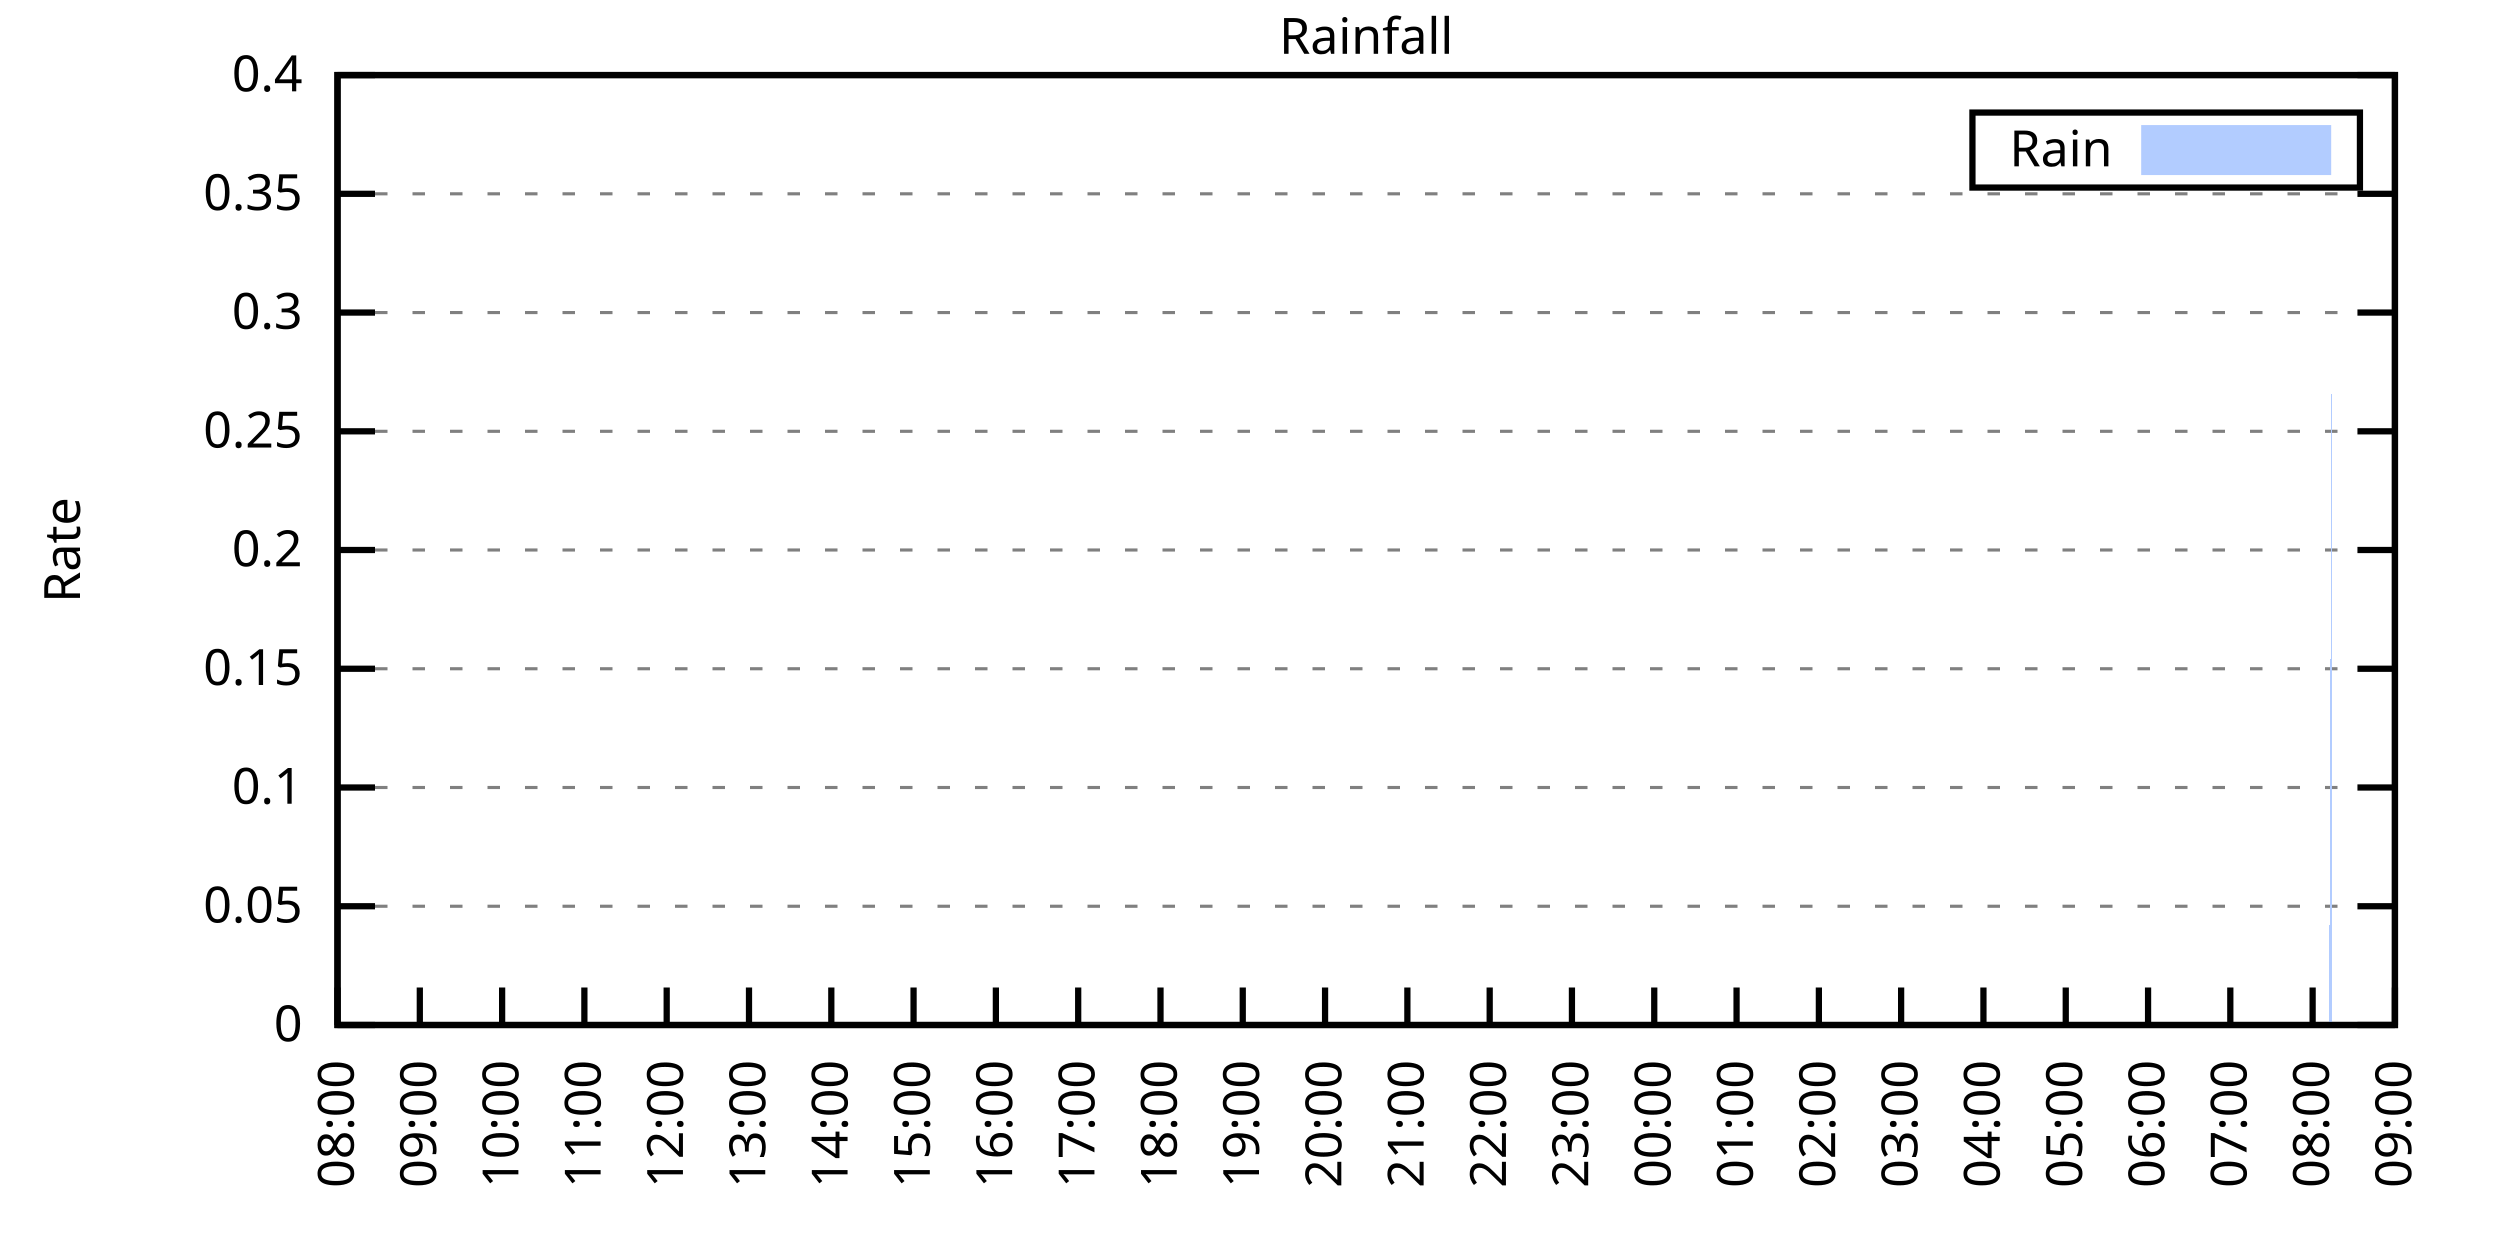
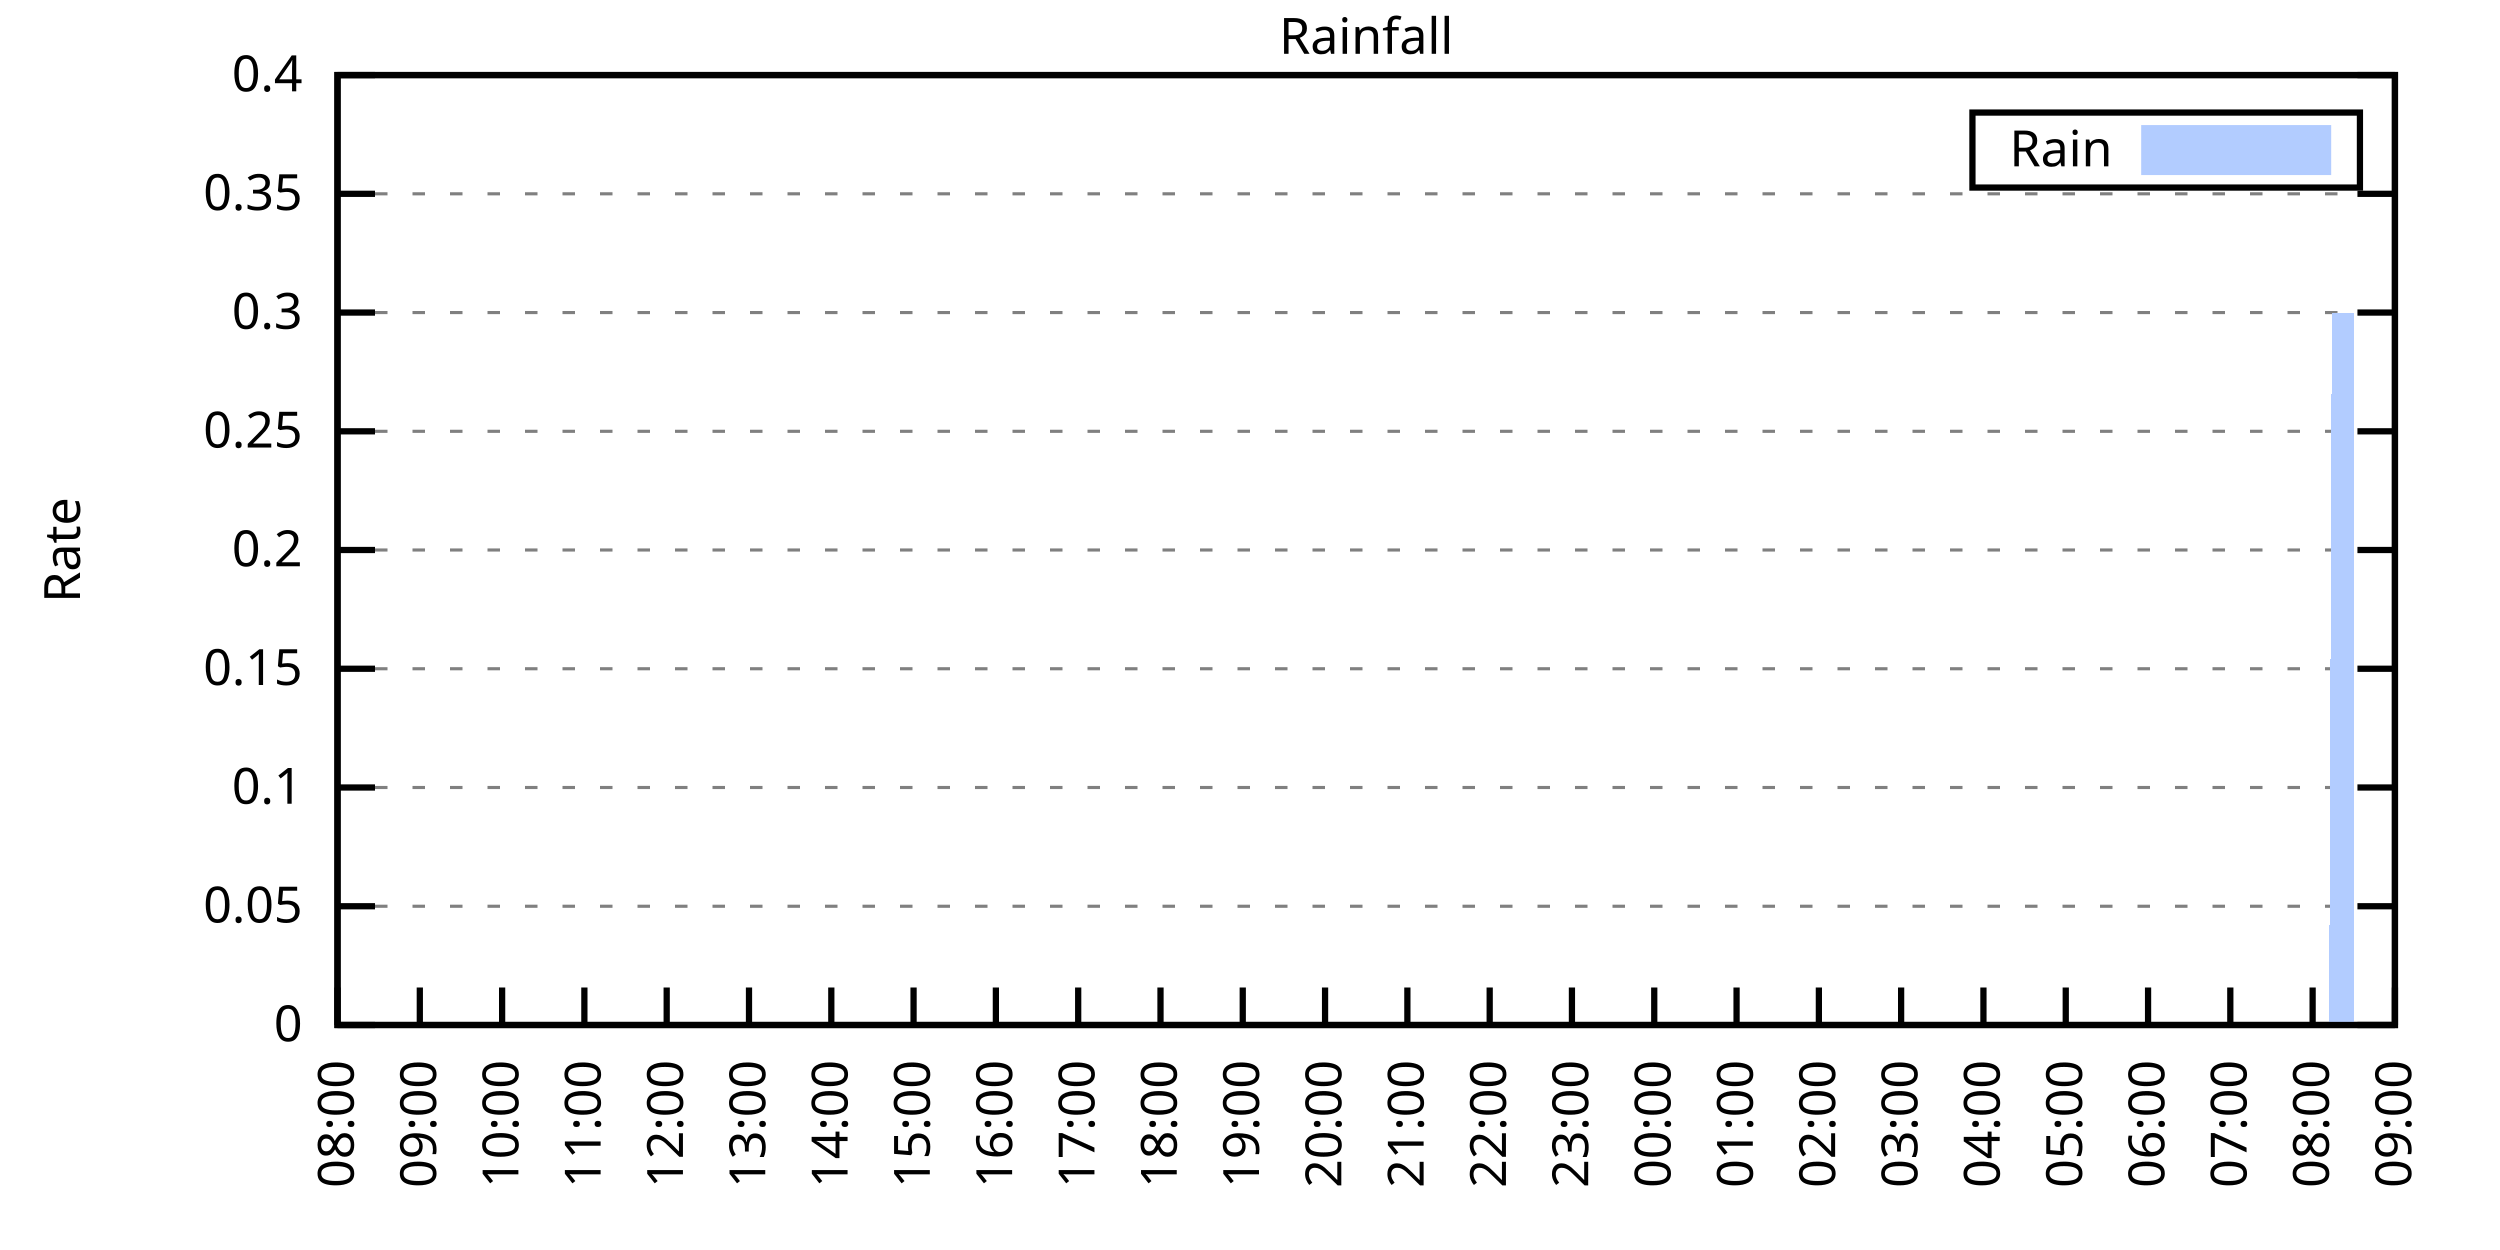
<svg xmlns="http://www.w3.org/2000/svg" xmlns:xlink="http://www.w3.org/1999/xlink" width="400" height="200" viewBox="0 0 400 200">
  <g id="gnuplot_canvas">
    <rect x="0" y="0" width="400" height="200" fill="none" />
    <defs>
      <circle id="gpDot" r="0.5" stroke-width="0.5" stroke="currentColor" />
      <path id="gpPt0" stroke-width="0.333" stroke="currentColor" d="M-1,0 h2 M0,-1 v2" />
      <path id="gpPt1" stroke-width="0.333" stroke="currentColor" d="M-1,-1 L1,1 M1,-1 L-1,1" />
      <path id="gpPt2" stroke-width="0.333" stroke="currentColor" d="M-1,0 L1,0 M0,-1 L0,1 M-1,-1 L1,1 M-1,1 L1,-1" />
      <rect id="gpPt3" stroke-width="0.333" stroke="currentColor" x="-1" y="-1" width="2" height="2" />
      <rect id="gpPt4" stroke-width="0.333" stroke="currentColor" fill="currentColor" x="-1" y="-1" width="2" height="2" />
      <circle id="gpPt5" stroke-width="0.333" stroke="currentColor" cx="0" cy="0" r="1" />
      <use xlink:href="#gpPt5" id="gpPt6" fill="currentColor" stroke="none" />
      <path id="gpPt7" stroke-width="0.333" stroke="currentColor" d="M0,-1.33 L-1.33,0.67 L1.33,0.67 z" />
      <use xlink:href="#gpPt7" id="gpPt8" fill="currentColor" stroke="none" />
      <use xlink:href="#gpPt7" id="gpPt9" stroke="currentColor" transform="rotate(180)" />
      <use xlink:href="#gpPt9" id="gpPt10" fill="currentColor" stroke="none" />
      <use xlink:href="#gpPt3" id="gpPt11" stroke="currentColor" transform="rotate(45)" />
      <use xlink:href="#gpPt11" id="gpPt12" fill="currentColor" stroke="none" />
      <path id="gpPt13" stroke-width="0.333" stroke="currentColor" d="M0,1.330 L1.265,0.411 L0.782,-1.067 L-0.782,-1.076 L-1.265,0.411 z" />
      <use xlink:href="#gpPt13" id="gpPt14" fill="currentColor" stroke="none" />
      <filter id="textbox" filterUnits="objectBoundingBox" x="0" y="0" height="1" width="1">
        <feFlood flood-color="white" flood-opacity="1" result="bgnd" />
        <feComposite in="SourceGraphic" in2="bgnd" operator="atop" />
      </filter>
      <filter id="greybox" filterUnits="objectBoundingBox" x="0" y="0" height="1" width="1">
        <feFlood flood-color="lightgrey" flood-opacity="1" result="grey" />
        <feComposite in="SourceGraphic" in2="grey" operator="atop" />
      </filter>
    </defs>
    <g fill="none" color="white" stroke="currentColor" stroke-width="1.00" stroke-linecap="butt" stroke-linejoin="miter">
</g>
    <g fill="none" color="black" stroke="currentColor" stroke-width="1.00" stroke-linecap="butt" stroke-linejoin="miter">
      <g stroke="none" shape-rendering="crispEdges">
        <polygon fill="rgb(255, 255, 255)" points="54.00,164.00 383.18,164.00 383.18,12.02 54.00,12.02 " />
      </g>
    </g>
    <g fill="none" color="black" stroke="currentColor" stroke-width="1.00" stroke-linecap="butt" stroke-linejoin="miter">
</g>
    <g fill="none" color="black" stroke="black" stroke-width="0.50" stroke-linecap="butt" stroke-linejoin="miter">
</g>
    <g fill="none" color="gray" stroke="currentColor" stroke-width="0.50" stroke-linecap="butt" stroke-linejoin="miter">
      <path stroke="gray" stroke-dasharray="2,4" class="gridline" d="M54.00,164.00 L383.19,164.00  " />
    </g>
    <g fill="none" color="gray" stroke="gray" stroke-width="1.00" stroke-linecap="butt" stroke-linejoin="miter">
</g>
    <g fill="none" color="black" stroke="currentColor" stroke-width="1.00" stroke-linecap="butt" stroke-linejoin="miter">
      <path stroke="black" d="M54.00,164.00 L60.00,164.00 M383.19,164.00 L377.19,164.00  " />
      <g transform="translate(48.40,166.60)" stroke="none" fill="black" font-family="Sans" font-size="8.00" text-anchor="end">
        <text>
          <tspan font-family="Sans"> 0</tspan>
        </text>
      </g>
    </g>
    <g fill="none" color="black" stroke="currentColor" stroke-width="1.00" stroke-linecap="butt" stroke-linejoin="miter">
</g>
    <g fill="none" color="black" stroke="black" stroke-width="0.50" stroke-linecap="butt" stroke-linejoin="miter">
</g>
    <g fill="none" color="gray" stroke="currentColor" stroke-width="0.50" stroke-linecap="butt" stroke-linejoin="miter">
      <path stroke="gray" stroke-dasharray="2,4" class="gridline" d="M54.00,145.00 L383.19,145.00  " />
    </g>
    <g fill="none" color="gray" stroke="gray" stroke-width="1.00" stroke-linecap="butt" stroke-linejoin="miter">
</g>
    <g fill="none" color="black" stroke="currentColor" stroke-width="1.00" stroke-linecap="butt" stroke-linejoin="miter">
      <path stroke="black" d="M54.00,145.00 L60.00,145.00 M383.19,145.00 L377.19,145.00  " />
      <g transform="translate(48.40,147.60)" stroke="none" fill="black" font-family="Sans" font-size="8.00" text-anchor="end">
        <text>
          <tspan font-family="Sans"> 0.05</tspan>
        </text>
      </g>
    </g>
    <g fill="none" color="black" stroke="currentColor" stroke-width="1.00" stroke-linecap="butt" stroke-linejoin="miter">
</g>
    <g fill="none" color="black" stroke="black" stroke-width="0.50" stroke-linecap="butt" stroke-linejoin="miter">
</g>
    <g fill="none" color="gray" stroke="currentColor" stroke-width="0.50" stroke-linecap="butt" stroke-linejoin="miter">
      <path stroke="gray" stroke-dasharray="2,4" class="gridline" d="M54.00,126.00 L383.19,126.00  " />
    </g>
    <g fill="none" color="gray" stroke="gray" stroke-width="1.00" stroke-linecap="butt" stroke-linejoin="miter">
</g>
    <g fill="none" color="black" stroke="currentColor" stroke-width="1.00" stroke-linecap="butt" stroke-linejoin="miter">
      <path stroke="black" d="M54.00,126.00 L60.00,126.00 M383.19,126.00 L377.19,126.00  " />
      <g transform="translate(48.40,128.60)" stroke="none" fill="black" font-family="Sans" font-size="8.00" text-anchor="end">
        <text>
          <tspan font-family="Sans"> 0.1</tspan>
        </text>
      </g>
    </g>
    <g fill="none" color="black" stroke="currentColor" stroke-width="1.00" stroke-linecap="butt" stroke-linejoin="miter">
</g>
    <g fill="none" color="black" stroke="black" stroke-width="0.50" stroke-linecap="butt" stroke-linejoin="miter">
</g>
    <g fill="none" color="gray" stroke="currentColor" stroke-width="0.50" stroke-linecap="butt" stroke-linejoin="miter">
      <path stroke="gray" stroke-dasharray="2,4" class="gridline" d="M54.00,107.00 L383.19,107.00  " />
    </g>
    <g fill="none" color="gray" stroke="gray" stroke-width="1.00" stroke-linecap="butt" stroke-linejoin="miter">
</g>
    <g fill="none" color="black" stroke="currentColor" stroke-width="1.00" stroke-linecap="butt" stroke-linejoin="miter">
      <path stroke="black" d="M54.00,107.00 L60.00,107.00 M383.19,107.00 L377.19,107.00  " />
      <g transform="translate(48.40,109.60)" stroke="none" fill="black" font-family="Sans" font-size="8.00" text-anchor="end">
        <text>
          <tspan font-family="Sans"> 0.15</tspan>
        </text>
      </g>
    </g>
    <g fill="none" color="black" stroke="currentColor" stroke-width="1.00" stroke-linecap="butt" stroke-linejoin="miter">
</g>
    <g fill="none" color="black" stroke="black" stroke-width="0.50" stroke-linecap="butt" stroke-linejoin="miter">
</g>
    <g fill="none" color="gray" stroke="currentColor" stroke-width="0.50" stroke-linecap="butt" stroke-linejoin="miter">
      <path stroke="gray" stroke-dasharray="2,4" class="gridline" d="M54.00,88.00 L383.19,88.00  " />
    </g>
    <g fill="none" color="gray" stroke="gray" stroke-width="1.00" stroke-linecap="butt" stroke-linejoin="miter">
</g>
    <g fill="none" color="black" stroke="currentColor" stroke-width="1.00" stroke-linecap="butt" stroke-linejoin="miter">
      <path stroke="black" d="M54.00,88.00 L60.00,88.00 M383.19,88.00 L377.19,88.00  " />
      <g transform="translate(48.40,90.60)" stroke="none" fill="black" font-family="Sans" font-size="8.00" text-anchor="end">
        <text>
          <tspan font-family="Sans"> 0.2</tspan>
        </text>
      </g>
    </g>
    <g fill="none" color="black" stroke="currentColor" stroke-width="1.00" stroke-linecap="butt" stroke-linejoin="miter">
</g>
    <g fill="none" color="black" stroke="black" stroke-width="0.50" stroke-linecap="butt" stroke-linejoin="miter">
</g>
    <g fill="none" color="gray" stroke="currentColor" stroke-width="0.50" stroke-linecap="butt" stroke-linejoin="miter">
      <path stroke="gray" stroke-dasharray="2,4" class="gridline" d="M54.00,69.01 L383.19,69.01  " />
    </g>
    <g fill="none" color="gray" stroke="gray" stroke-width="1.00" stroke-linecap="butt" stroke-linejoin="miter">
</g>
    <g fill="none" color="black" stroke="currentColor" stroke-width="1.00" stroke-linecap="butt" stroke-linejoin="miter">
      <path stroke="black" d="M54.00,69.01 L60.00,69.01 M383.19,69.01 L377.19,69.01  " />
      <g transform="translate(48.40,71.61)" stroke="none" fill="black" font-family="Sans" font-size="8.00" text-anchor="end">
        <text>
          <tspan font-family="Sans"> 0.25</tspan>
        </text>
      </g>
    </g>
    <g fill="none" color="black" stroke="currentColor" stroke-width="1.00" stroke-linecap="butt" stroke-linejoin="miter">
</g>
    <g fill="none" color="black" stroke="black" stroke-width="0.50" stroke-linecap="butt" stroke-linejoin="miter">
</g>
    <g fill="none" color="gray" stroke="currentColor" stroke-width="0.50" stroke-linecap="butt" stroke-linejoin="miter">
      <path stroke="gray" stroke-dasharray="2,4" class="gridline" d="M54.00,50.01 L383.19,50.01  " />
    </g>
    <g fill="none" color="gray" stroke="gray" stroke-width="1.00" stroke-linecap="butt" stroke-linejoin="miter">
</g>
    <g fill="none" color="black" stroke="currentColor" stroke-width="1.00" stroke-linecap="butt" stroke-linejoin="miter">
      <path stroke="black" d="M54.00,50.01 L60.00,50.01 M383.19,50.01 L377.19,50.01  " />
      <g transform="translate(48.40,52.61)" stroke="none" fill="black" font-family="Sans" font-size="8.00" text-anchor="end">
        <text>
          <tspan font-family="Sans"> 0.3</tspan>
        </text>
      </g>
    </g>
    <g fill="none" color="black" stroke="currentColor" stroke-width="1.00" stroke-linecap="butt" stroke-linejoin="miter">
</g>
    <g fill="none" color="black" stroke="black" stroke-width="0.50" stroke-linecap="butt" stroke-linejoin="miter">
</g>
    <g fill="none" color="gray" stroke="currentColor" stroke-width="0.50" stroke-linecap="butt" stroke-linejoin="miter">
      <path stroke="gray" stroke-dasharray="2,4" class="gridline" d="M54.00,31.01 L383.19,31.01  " />
    </g>
    <g fill="none" color="gray" stroke="gray" stroke-width="1.00" stroke-linecap="butt" stroke-linejoin="miter">
</g>
    <g fill="none" color="black" stroke="currentColor" stroke-width="1.00" stroke-linecap="butt" stroke-linejoin="miter">
      <path stroke="black" d="M54.00,31.01 L60.00,31.01 M383.19,31.01 L377.19,31.01  " />
      <g transform="translate(48.40,33.61)" stroke="none" fill="black" font-family="Sans" font-size="8.00" text-anchor="end">
        <text>
          <tspan font-family="Sans"> 0.35</tspan>
        </text>
      </g>
    </g>
    <g fill="none" color="black" stroke="currentColor" stroke-width="1.00" stroke-linecap="butt" stroke-linejoin="miter">
</g>
    <g fill="none" color="black" stroke="black" stroke-width="0.50" stroke-linecap="butt" stroke-linejoin="miter">
</g>
    <g fill="none" color="gray" stroke="currentColor" stroke-width="0.50" stroke-linecap="butt" stroke-linejoin="miter">
      <path stroke="gray" stroke-dasharray="2,4" class="gridline" d="M54.00,12.01 L383.19,12.01  " />
    </g>
    <g fill="none" color="gray" stroke="gray" stroke-width="1.00" stroke-linecap="butt" stroke-linejoin="miter">
</g>
    <g fill="none" color="black" stroke="currentColor" stroke-width="1.00" stroke-linecap="butt" stroke-linejoin="miter">
      <path stroke="black" d="M54.00,12.01 L60.00,12.01 M383.19,12.01 L377.19,12.01  " />
      <g transform="translate(48.40,14.61)" stroke="none" fill="black" font-family="Sans" font-size="8.00" text-anchor="end">
        <text>
          <tspan font-family="Sans"> 0.4</tspan>
        </text>
      </g>
    </g>
    <g fill="none" color="black" stroke="currentColor" stroke-width="1.00" stroke-linecap="butt" stroke-linejoin="miter">
      <path stroke="black" d="M54.00,164.00 L54.00,158.00  " />
      <g transform="translate(56.60,169.60) rotate(270.00)" stroke="none" fill="black" font-family="Sans" font-size="8.00" text-anchor="end">
        <text>
          <tspan font-family="Sans">08:00</tspan>
        </text>
      </g>
    </g>
    <g fill="none" color="black" stroke="currentColor" stroke-width="1.00" stroke-linecap="butt" stroke-linejoin="miter">
      <path stroke="black" d="M67.17,164.00 L67.17,158.00  " />
      <g transform="translate(69.77,169.60) rotate(270.00)" stroke="none" fill="black" font-family="Sans" font-size="8.00" text-anchor="end">
        <text>
          <tspan font-family="Sans">09:00</tspan>
        </text>
      </g>
    </g>
    <g fill="none" color="black" stroke="currentColor" stroke-width="1.00" stroke-linecap="butt" stroke-linejoin="miter">
      <path stroke="black" d="M80.34,164.00 L80.34,158.00  " />
      <g transform="translate(82.94,169.60) rotate(270.00)" stroke="none" fill="black" font-family="Sans" font-size="8.00" text-anchor="end">
        <text>
          <tspan font-family="Sans">10:00</tspan>
        </text>
      </g>
    </g>
    <g fill="none" color="black" stroke="currentColor" stroke-width="1.00" stroke-linecap="butt" stroke-linejoin="miter">
      <path stroke="black" d="M93.50,164.00 L93.50,158.00  " />
      <g transform="translate(96.10,169.60) rotate(270.00)" stroke="none" fill="black" font-family="Sans" font-size="8.00" text-anchor="end">
        <text>
          <tspan font-family="Sans">11:00</tspan>
        </text>
      </g>
    </g>
    <g fill="none" color="black" stroke="currentColor" stroke-width="1.00" stroke-linecap="butt" stroke-linejoin="miter">
      <path stroke="black" d="M106.67,164.00 L106.67,158.00  " />
      <g transform="translate(109.27,169.60) rotate(270.00)" stroke="none" fill="black" font-family="Sans" font-size="8.00" text-anchor="end">
        <text>
          <tspan font-family="Sans">12:00</tspan>
        </text>
      </g>
    </g>
    <g fill="none" color="black" stroke="currentColor" stroke-width="1.00" stroke-linecap="butt" stroke-linejoin="miter">
      <path stroke="black" d="M119.84,164.00 L119.84,158.00  " />
      <g transform="translate(122.44,169.60) rotate(270.00)" stroke="none" fill="black" font-family="Sans" font-size="8.00" text-anchor="end">
        <text>
          <tspan font-family="Sans">13:00</tspan>
        </text>
      </g>
    </g>
    <g fill="none" color="black" stroke="currentColor" stroke-width="1.00" stroke-linecap="butt" stroke-linejoin="miter">
      <path stroke="black" d="M133.01,164.00 L133.01,158.00  " />
      <g transform="translate(135.61,169.60) rotate(270.00)" stroke="none" fill="black" font-family="Sans" font-size="8.00" text-anchor="end">
        <text>
          <tspan font-family="Sans">14:00</tspan>
        </text>
      </g>
    </g>
    <g fill="none" color="black" stroke="currentColor" stroke-width="1.00" stroke-linecap="butt" stroke-linejoin="miter">
      <path stroke="black" d="M146.17,164.00 L146.17,158.00  " />
      <g transform="translate(148.77,169.60) rotate(270.00)" stroke="none" fill="black" font-family="Sans" font-size="8.00" text-anchor="end">
        <text>
          <tspan font-family="Sans">15:00</tspan>
        </text>
      </g>
    </g>
    <g fill="none" color="black" stroke="currentColor" stroke-width="1.00" stroke-linecap="butt" stroke-linejoin="miter">
      <path stroke="black" d="M159.34,164.00 L159.34,158.00  " />
      <g transform="translate(161.94,169.60) rotate(270.00)" stroke="none" fill="black" font-family="Sans" font-size="8.00" text-anchor="end">
        <text>
          <tspan font-family="Sans">16:00</tspan>
        </text>
      </g>
    </g>
    <g fill="none" color="black" stroke="currentColor" stroke-width="1.00" stroke-linecap="butt" stroke-linejoin="miter">
      <path stroke="black" d="M172.51,164.00 L172.51,158.00  " />
      <g transform="translate(175.11,169.60) rotate(270.00)" stroke="none" fill="black" font-family="Sans" font-size="8.00" text-anchor="end">
        <text>
          <tspan font-family="Sans">17:00</tspan>
        </text>
      </g>
    </g>
    <g fill="none" color="black" stroke="currentColor" stroke-width="1.00" stroke-linecap="butt" stroke-linejoin="miter">
      <path stroke="black" d="M185.68,164.00 L185.68,158.00  " />
      <g transform="translate(188.28,169.60) rotate(270.00)" stroke="none" fill="black" font-family="Sans" font-size="8.00" text-anchor="end">
        <text>
          <tspan font-family="Sans">18:00</tspan>
        </text>
      </g>
    </g>
    <g fill="none" color="black" stroke="currentColor" stroke-width="1.00" stroke-linecap="butt" stroke-linejoin="miter">
      <path stroke="black" d="M198.84,164.00 L198.84,158.00  " />
      <g transform="translate(201.44,169.60) rotate(270.00)" stroke="none" fill="black" font-family="Sans" font-size="8.00" text-anchor="end">
        <text>
          <tspan font-family="Sans">19:00</tspan>
        </text>
      </g>
    </g>
    <g fill="none" color="black" stroke="currentColor" stroke-width="1.00" stroke-linecap="butt" stroke-linejoin="miter">
      <path stroke="black" d="M212.01,164.00 L212.01,158.00  " />
      <g transform="translate(214.61,169.60) rotate(270.00)" stroke="none" fill="black" font-family="Sans" font-size="8.00" text-anchor="end">
        <text>
          <tspan font-family="Sans">20:00</tspan>
        </text>
      </g>
    </g>
    <g fill="none" color="black" stroke="currentColor" stroke-width="1.00" stroke-linecap="butt" stroke-linejoin="miter">
      <path stroke="black" d="M225.18,164.00 L225.18,158.00  " />
      <g transform="translate(227.78,169.60) rotate(270.00)" stroke="none" fill="black" font-family="Sans" font-size="8.00" text-anchor="end">
        <text>
          <tspan font-family="Sans">21:00</tspan>
        </text>
      </g>
    </g>
    <g fill="none" color="black" stroke="currentColor" stroke-width="1.00" stroke-linecap="butt" stroke-linejoin="miter">
      <path stroke="black" d="M238.35,164.00 L238.35,158.00  " />
      <g transform="translate(240.95,169.60) rotate(270.00)" stroke="none" fill="black" font-family="Sans" font-size="8.00" text-anchor="end">
        <text>
          <tspan font-family="Sans">22:00</tspan>
        </text>
      </g>
    </g>
    <g fill="none" color="black" stroke="currentColor" stroke-width="1.00" stroke-linecap="butt" stroke-linejoin="miter">
      <path stroke="black" d="M251.51,164.00 L251.51,158.00  " />
      <g transform="translate(254.11,169.60) rotate(270.00)" stroke="none" fill="black" font-family="Sans" font-size="8.00" text-anchor="end">
        <text>
          <tspan font-family="Sans">23:00</tspan>
        </text>
      </g>
    </g>
    <g fill="none" color="black" stroke="currentColor" stroke-width="1.00" stroke-linecap="butt" stroke-linejoin="miter">
      <path stroke="black" d="M264.68,164.00 L264.68,158.00  " />
      <g transform="translate(267.28,169.60) rotate(270.00)" stroke="none" fill="black" font-family="Sans" font-size="8.00" text-anchor="end">
        <text>
          <tspan font-family="Sans">00:00</tspan>
        </text>
      </g>
    </g>
    <g fill="none" color="black" stroke="currentColor" stroke-width="1.00" stroke-linecap="butt" stroke-linejoin="miter">
      <path stroke="black" d="M277.85,164.00 L277.85,158.00  " />
      <g transform="translate(280.45,169.60) rotate(270.00)" stroke="none" fill="black" font-family="Sans" font-size="8.00" text-anchor="end">
        <text>
          <tspan font-family="Sans">01:00</tspan>
        </text>
      </g>
    </g>
    <g fill="none" color="black" stroke="currentColor" stroke-width="1.00" stroke-linecap="butt" stroke-linejoin="miter">
      <path stroke="black" d="M291.02,164.00 L291.02,158.00  " />
      <g transform="translate(293.62,169.60) rotate(270.00)" stroke="none" fill="black" font-family="Sans" font-size="8.00" text-anchor="end">
        <text>
          <tspan font-family="Sans">02:00</tspan>
        </text>
      </g>
    </g>
    <g fill="none" color="black" stroke="currentColor" stroke-width="1.00" stroke-linecap="butt" stroke-linejoin="miter">
      <path stroke="black" d="M304.18,164.00 L304.18,158.00  " />
      <g transform="translate(306.78,169.60) rotate(270.00)" stroke="none" fill="black" font-family="Sans" font-size="8.00" text-anchor="end">
        <text>
          <tspan font-family="Sans">03:00</tspan>
        </text>
      </g>
    </g>
    <g fill="none" color="black" stroke="currentColor" stroke-width="1.00" stroke-linecap="butt" stroke-linejoin="miter">
      <path stroke="black" d="M317.35,164.00 L317.35,158.00  " />
      <g transform="translate(319.95,169.60) rotate(270.00)" stroke="none" fill="black" font-family="Sans" font-size="8.00" text-anchor="end">
        <text>
          <tspan font-family="Sans">04:00</tspan>
        </text>
      </g>
    </g>
    <g fill="none" color="black" stroke="currentColor" stroke-width="1.00" stroke-linecap="butt" stroke-linejoin="miter">
      <path stroke="black" d="M330.52,164.00 L330.52,158.00  " />
      <g transform="translate(333.12,169.60) rotate(270.00)" stroke="none" fill="black" font-family="Sans" font-size="8.00" text-anchor="end">
        <text>
          <tspan font-family="Sans">05:00</tspan>
        </text>
      </g>
    </g>
    <g fill="none" color="black" stroke="currentColor" stroke-width="1.00" stroke-linecap="butt" stroke-linejoin="miter">
      <path stroke="black" d="M343.69,164.00 L343.69,158.00  " />
      <g transform="translate(346.29,169.60) rotate(270.00)" stroke="none" fill="black" font-family="Sans" font-size="8.00" text-anchor="end">
        <text>
          <tspan font-family="Sans">06:00</tspan>
        </text>
      </g>
    </g>
    <g fill="none" color="black" stroke="currentColor" stroke-width="1.00" stroke-linecap="butt" stroke-linejoin="miter">
      <path stroke="black" d="M356.85,164.00 L356.85,158.00  " />
      <g transform="translate(359.45,169.60) rotate(270.00)" stroke="none" fill="black" font-family="Sans" font-size="8.00" text-anchor="end">
        <text>
          <tspan font-family="Sans">07:00</tspan>
        </text>
      </g>
    </g>
    <g fill="none" color="black" stroke="currentColor" stroke-width="1.00" stroke-linecap="butt" stroke-linejoin="miter">
      <path stroke="black" d="M370.02,164.00 L370.02,158.00  " />
      <g transform="translate(372.62,169.60) rotate(270.00)" stroke="none" fill="black" font-family="Sans" font-size="8.00" text-anchor="end">
        <text>
          <tspan font-family="Sans">08:00</tspan>
        </text>
      </g>
    </g>
    <g fill="none" color="black" stroke="currentColor" stroke-width="1.00" stroke-linecap="butt" stroke-linejoin="miter">
      <path stroke="black" d="M383.19,164.00 L383.19,158.00  " />
      <g transform="translate(385.79,169.60) rotate(270.00)" stroke="none" fill="black" font-family="Sans" font-size="8.00" text-anchor="end">
        <text>
          <tspan font-family="Sans">09:00</tspan>
        </text>
      </g>
    </g>
    <g fill="none" color="black" stroke="currentColor" stroke-width="1.00" stroke-linecap="butt" stroke-linejoin="miter">
</g>
    <g fill="none" color="black" stroke="currentColor" stroke-width="1.00" stroke-linecap="butt" stroke-linejoin="miter">
      <path stroke="black" d="M54.00,12.01 L54.00,164.00 L383.19,164.00 L383.19,12.01 L54.00,12.01 Z  " />
    </g>
    <g fill="none" color="black" stroke="currentColor" stroke-width="1.00" stroke-linecap="butt" stroke-linejoin="miter">
</g>
    <g fill="none" color="black" stroke="currentColor" stroke-width="1.00" stroke-linecap="butt" stroke-linejoin="miter">
      <path stroke="black" d="M315.59,30.01 L315.59,18.01 L377.59,18.01 L377.59,30.01 L315.59,30.01 Z  " />
    </g>
    <g id="Rainfall_plot_1">
      <g fill="none" color="white" stroke="black" stroke-width="2.00" stroke-linecap="butt" stroke-linejoin="miter">
</g>
      <g fill="none" color="black" stroke="currentColor" stroke-width="2.00" stroke-linecap="butt" stroke-linejoin="miter">
        <g transform="translate(337.99,26.61)" stroke="none" fill="black" font-family="Sans" font-size="8.00" text-anchor="end">
          <text>
            <tspan font-family="Sans">Rain</tspan>
          </text>
        </g>
      </g>
      <g fill="none" color="black" stroke="currentColor" stroke-width="2.00" stroke-linecap="butt" stroke-linejoin="miter">
        <g stroke="none" shape-rendering="crispEdges">
          <polygon fill="rgb(178, 204, 255)" points="343.59,27.01 371.99,27.01 371.99,21.01 343.59,21.01 " />
        </g>
        <path stroke="rgb(178, 204, 255)" d="M343.59,27.01 L371.99,27.01 L371.99,21.01 L343.59,21.01 L343.59,27.01 Z  " />
      </g>
      <g fill="none" color="black" stroke="currentColor" stroke-width="2.00" stroke-linecap="butt" stroke-linejoin="miter">
        <g stroke="none" shape-rendering="crispEdges">
-           <polygon fill="rgb(178, 204, 255)" points="57.51,164.00 57.95,164.00 58.39,164.00 58.83,164.00 59.27,164.00 59.71,164.00 60.14,164.00 60.58,164.00 61.02,164.00 61.46,164.00 61.90,164.00 62.34,164.00 62.78,164.00 63.22,164.00 63.66,164.00 64.10,164.00 64.53,164.00 64.97,164.00 65.41,164.00 65.85,164.00 66.29,164.00 66.73,164.00 67.17,164.00 67.61,164.00 68.05,164.00 68.48,164.00 68.92,164.00 69.36,164.00 69.80,164.00 70.24,164.00 70.68,164.00 71.12,164.00 71.56,164.00 72.00,164.00 72.43,164.00 72.87,164.00 73.31,164.00 73.75,164.00 74.19,164.00 74.63,164.00 75.07,164.00 75.51,164.00 75.95,164.00 76.38,164.00 76.82,164.00 77.26,164.00 77.70,164.00 78.14,164.00 78.58,164.00 79.02,164.00 79.46,164.00 79.90,164.00 80.34,164.00 80.77,164.00 81.21,164.00 81.65,164.00 82.09,164.00 82.53,164.00 82.97,164.00 83.41,164.00 83.85,164.00 84.29,164.00 84.72,164.00 85.16,164.00 85.60,164.00 86.04,164.00 86.48,164.00 86.92,164.00 87.36,164.00 87.80,164.00 88.24,164.00 88.67,164.00 89.11,164.00 89.55,164.00 89.99,164.00 90.43,164.00 90.87,164.00 91.31,164.00 91.75,164.00 92.19,164.00 92.62,164.00 93.06,164.00 93.50,164.00 93.94,164.00 94.38,164.00 94.82,164.00 95.26,164.00 95.70,164.00 96.14,164.00 96.58,164.00 97.01,164.00 97.45,164.00 97.89,164.00 98.33,164.00 98.77,164.00 99.21,164.00 99.65,164.00 100.09,164.00 100.53,164.00 100.96,164.00 101.40,164.00 101.84,164.00 102.28,164.00 102.72,164.00 103.16,164.00 103.60,164.00 104.04,164.00 104.48,164.00 104.91,164.00 105.35,164.00 105.79,164.00 106.23,164.00 106.67,164.00 107.11,164.00 107.55,164.00 107.99,164.00 108.43,164.00 108.87,164.00 109.30,164.00 109.74,164.00 110.18,164.00 110.62,164.00 111.06,164.00 111.50,164.00 111.94,164.00 112.38,164.00 112.82,164.00 113.25,164.00 113.69,164.00 114.13,164.00 114.57,164.00 115.01,164.00 115.45,164.00 115.89,164.00 116.33,164.00 116.77,164.00 117.20,164.00 117.64,164.00 118.08,164.00 118.52,164.00 118.96,164.00 119.40,164.00 119.84,164.00 120.28,164.00 120.72,164.00 121.15,164.00 121.59,164.00 122.03,164.00 122.47,164.00 122.91,164.00 123.35,164.00 123.79,164.00 124.23,164.00 124.67,164.00 125.11,164.00 125.54,164.00 125.98,164.00 126.42,164.00 126.86,164.00 127.30,164.00 127.74,164.00 128.18,164.00 128.62,164.00 129.06,164.00 129.49,164.00 129.93,164.00 130.37,164.00 130.81,164.00 131.25,164.00 131.69,164.00 132.13,164.00 132.57,164.00 133.01,164.00 133.44,164.00 133.88,164.00 134.32,164.00 134.76,164.00 135.20,164.00 135.64,164.00 136.08,164.00 136.52,164.00 136.96,164.00 137.39,164.00 137.83,164.00 138.27,164.00 138.71,164.00 139.15,164.00 139.59,164.00 140.03,164.00 140.47,164.00 140.91,164.00 141.35,164.00 141.78,164.00 142.22,164.00 142.66,164.00 143.10,164.00 143.54,164.00 143.98,164.00 144.42,164.00 144.86,164.00 145.30,164.00 145.73,164.00 146.17,164.00 146.61,164.00 147.05,164.00 147.49,164.00 147.93,164.00 148.37,164.00 148.81,164.00 149.25,164.00 149.68,164.00 150.12,164.00 150.56,164.00 151.00,164.00 151.44,164.00 151.88,164.00 152.32,164.00 152.76,164.00 153.20,164.00 153.63,164.00 154.07,164.00 154.51,164.00 154.95,164.00 155.39,164.00 155.83,164.00 156.27,164.00 156.71,164.00 157.15,164.00 157.59,164.00 158.02,164.00 158.46,164.00 158.90,164.00 159.34,164.00 159.78,164.00 160.22,164.00 160.66,164.00 161.10,164.00 161.54,164.00 161.97,164.00 162.41,164.00 162.85,164.00 163.29,164.00 163.73,164.00 164.17,164.00 164.61,164.00 165.05,164.00 165.49,164.00 165.92,164.00 166.36,164.00 166.80,164.00 167.24,164.00 167.68,164.00 168.12,164.00 168.56,164.00 169.00,164.00 169.44,164.00 169.87,164.00 170.31,164.00 170.75,164.00 171.19,164.00 171.63,164.00 172.07,164.00 172.51,164.00 172.95,164.00 173.39,164.00 173.83,164.00 174.26,164.00 174.70,164.00 175.14,164.00 175.58,164.00 176.02,164.00 176.46,164.00 176.90,164.00 177.34,164.00 177.78,164.00 178.21,164.00 178.65,164.00 179.09,164.00 179.53,164.00 179.97,164.00 180.41,164.00 180.85,164.00 181.29,164.00 181.73,164.00 182.16,164.00 182.60,164.00 183.04,164.00 183.48,164.00 183.92,164.00 184.36,164.00 184.80,164.00 185.24,164.00 185.68,164.00 186.11,164.00 186.55,164.00 186.99,164.00 187.43,164.00 187.87,164.00 188.31,164.00 188.75,164.00 189.19,164.00 189.63,164.00 190.07,164.00 190.50,164.00 190.94,164.00 191.38,164.00 191.82,164.00 192.26,164.00 192.70,164.00 193.14,164.00 193.58,164.00 194.02,164.00 194.45,164.00 194.89,164.00 195.33,164.00 195.77,164.00 196.21,164.00 196.65,164.00 197.09,164.00 197.53,164.00 197.97,164.00 198.40,164.00 198.84,164.00 199.28,164.00 199.72,164.00 200.16,164.00 200.60,164.00 201.04,164.00 201.48,164.00 201.92,164.00 202.35,164.00 202.79,164.00 203.23,164.00 203.67,164.00 204.11,164.00 204.55,164.00 204.99,164.00 205.43,164.00 205.87,164.00 206.31,164.00 206.74,164.00 207.18,164.00 207.62,164.00 208.06,164.00 208.50,164.00 208.94,164.00 209.38,164.00 209.82,164.00 210.26,164.00 210.69,164.00 211.13,164.00 211.57,164.00 212.01,164.00 212.45,164.00 212.89,164.00 213.33,164.00 213.77,164.00 214.21,164.00 214.64,164.00 215.08,164.00 215.52,164.00 215.96,164.00 216.40,164.00 216.84,164.00 217.28,164.00 217.72,164.00 218.16,164.00 218.60,164.00 219.03,164.00 219.47,164.00 219.91,164.00 220.35,164.00 220.79,164.00 221.23,164.00 221.67,164.00 222.11,164.00 222.55,164.00 222.98,164.00 223.42,164.00 223.86,164.00 224.30,164.00 224.74,164.00 225.18,164.00 225.62,164.00 226.06,164.00 226.50,164.00 226.93,164.00 227.37,164.00 227.81,164.00 228.25,164.00 228.69,164.00 229.13,164.00 229.57,164.00 230.01,164.00 230.45,164.00 230.88,164.00 231.32,164.00 231.76,164.00 232.20,164.00 232.64,164.00 233.08,164.00 233.52,164.00 233.96,164.00 234.40,164.00 234.84,164.00 235.27,164.00 235.71,164.00 236.15,164.00 236.59,164.00 237.03,164.00 237.47,164.00 237.91,164.00 238.35,164.00 238.79,164.00 239.22,164.00 239.66,164.00 240.10,164.00 240.54,164.00 240.98,164.00 241.42,164.00 241.86,164.00 242.30,164.00 242.74,164.00 243.17,164.00 243.61,164.00 244.05,164.00 244.49,164.00 244.93,164.00 245.37,164.00 245.81,164.00 246.25,164.00 246.69,164.00 247.12,164.00 247.56,164.00 248.00,164.00 248.44,164.00 248.88,164.00 249.32,164.00 249.76,164.00 250.20,164.00 250.64,164.00 251.08,164.00 251.51,164.00 251.95,164.00 252.39,164.00 252.83,164.00 253.27,164.00 253.71,164.00 254.15,164.00 254.59,164.00 255.03,164.00 255.46,164.00 255.90,164.00 256.34,164.00 256.78,164.00 257.22,164.00 257.66,164.00 258.10,164.00 258.54,164.00 258.98,164.00 259.41,164.00 259.85,164.00 260.29,164.00 260.73,164.00 261.17,164.00 261.61,164.00 262.05,164.00 262.49,164.00 262.93,164.00 263.36,164.00 263.80,164.00 264.24,164.00 264.68,164.00 265.12,164.00 265.56,164.00 266.00,164.00 266.44,164.00 266.88,164.00 267.32,164.00 267.75,164.00 268.19,164.00 268.63,164.00 269.07,164.00 269.51,164.00 269.95,164.00 270.39,164.00 270.83,164.00 271.27,164.00 271.70,164.00 272.14,164.00 272.58,164.00 273.02,164.00 273.46,164.00 273.90,164.00 274.34,164.00 274.78,164.00 275.22,164.00 275.65,164.00 276.09,164.00 276.53,164.00 276.97,164.00 277.41,164.00 277.85,164.00 278.29,164.00 278.73,164.00 279.17,164.00 279.60,164.00 280.04,164.00 280.48,164.00 280.92,164.00 281.36,164.00 281.80,164.00 282.24,164.00 282.68,164.00 283.12,164.00 283.56,164.00 283.99,164.00 284.43,164.00 284.87,164.00 285.31,164.00 285.75,164.00 286.19,164.00 286.63,164.00 287.07,164.00 287.51,164.00 287.94,164.00 288.38,164.00 288.82,164.00 289.26,164.00 289.70,164.00 290.14,164.00 290.58,164.00 291.02,164.00 291.46,164.00 291.89,164.00 292.33,164.00 292.77,164.00 293.21,164.00 293.65,164.00 294.09,164.00 294.53,164.00 294.97,164.00 295.41,164.00 295.84,164.00 296.28,164.00 296.72,164.00 297.16,164.00 297.60,164.00 298.04,164.00 298.48,164.00 298.92,164.00 299.36,164.00 299.80,164.00 300.23,164.00 300.67,164.00 301.11,164.00 301.55,164.00 301.99,164.00 302.43,164.00 302.87,164.00 303.31,164.00 303.75,164.00 304.18,164.00 304.62,164.00 305.06,164.00 305.50,164.00 305.94,164.00 306.38,164.00 306.82,164.00 307.26,164.00 307.70,164.00 308.13,164.00 308.57,164.00 309.01,164.00 309.45,164.00 309.89,164.00 310.33,164.00 310.77,164.00 311.21,164.00 311.65,164.00 312.08,164.00 312.52,164.00 312.96,164.00 313.40,164.00 313.84,164.00 314.28,164.00 314.72,164.00 315.16,164.00 315.60,164.00 316.04,164.00 316.47,164.00 316.91,164.00 317.35,164.00 317.79,164.00 318.23,164.00 318.67,164.00 319.11,164.00 319.55,164.00 319.99,164.00 320.42,164.00 320.86,164.00 321.30,164.00 321.74,164.00 322.18,164.00 322.62,164.00 323.06,164.00 323.50,164.00 323.94,164.00 324.37,164.00 324.81,164.00 325.25,164.00 325.69,164.00 326.13,164.00 326.57,164.00 327.01,164.00 327.45,164.00 327.89,164.00 328.33,164.00 328.76,164.00 329.20,164.00 329.64,164.00 330.08,164.00 330.52,164.00 330.96,164.00 331.40,164.00 331.84,164.00 332.28,164.00 332.71,164.00 333.15,164.00 333.59,164.00 334.03,164.00 334.47,164.00 334.91,164.00 335.35,164.00 335.79,164.00 336.23,164.00 336.66,164.00 337.10,164.00 337.54,164.00 337.98,164.00 338.42,164.00 338.86,164.00 339.30,164.00 339.74,164.00 340.18,164.00 340.61,164.00 341.05,164.00 341.49,164.00 341.93,164.00 342.37,164.00 342.81,164.00 343.25,164.00 343.69,164.00 344.13,164.00 344.57,164.00 345.00,164.00 345.44,164.00 345.88,164.00 346.32,164.00 346.76,164.00 347.20,164.00 347.64,164.00 348.08,164.00 348.52,164.00 348.95,164.00 349.39,164.00 349.83,164.00 350.27,164.00 350.71,164.00 351.15,164.00 351.59,164.00 352.03,164.00 352.47,164.00 352.90,164.00 353.34,164.00 353.78,164.00 354.22,164.00 354.66,164.00 355.10,164.00 355.54,164.00 355.98,164.00 356.42,164.00 356.85,164.00 357.29,164.00 357.73,164.00 358.17,164.00 358.61,164.00 359.05,164.00 359.49,164.00 359.93,164.00 360.37,164.00 360.81,164.00 361.24,164.00 361.68,164.00 362.12,164.00 362.56,164.00 363.00,164.00 363.44,164.00 363.88,164.00 364.32,164.00 364.76,164.00 365.19,164.00 365.63,164.00 366.07,164.00 366.51,164.00 366.95,164.00 367.39,164.00 367.83,164.00 368.27,164.00 368.71,164.00 369.14,164.00 369.58,164.00 370.02,164.00 370.46,164.00 370.90,164.00 371.34,164.00 371.78,164.00 372.22,164.00 372.66,164.00 373.09,50.01 373.09,164.00 57.51,164.00 " />
+           <polygon fill="rgb(178, 204, 255)" points="61.02,164.00 61.46,164.00 61.90,164.00 62.34,164.00 62.78,164.00 63.22,164.00 63.66,164.00 64.10,164.00 64.53,164.00 64.97,164.00 65.41,164.00 65.85,164.00 66.29,164.00 66.73,164.00 67.17,164.00 67.61,164.00 68.05,164.00 68.48,164.00 68.92,164.00 69.36,164.00 69.80,164.00 70.24,164.00 70.68,164.00 71.12,164.00 71.56,164.00 72.00,164.00 72.43,164.00 72.87,164.00 73.31,164.00 73.75,164.00 74.19,164.00 74.63,164.00 75.07,164.00 75.51,164.00 75.95,164.00 76.38,164.00 76.82,164.00 77.26,164.00 77.70,164.00 78.14,164.00 78.58,164.00 79.02,164.00 79.46,164.00 79.90,164.00 80.34,164.00 80.77,164.00 81.21,164.00 81.65,164.00 82.09,164.00 82.53,164.00 82.97,164.00 83.41,164.00 83.85,164.00 84.29,164.00 84.72,164.00 85.16,164.00 85.60,164.00 86.04,164.00 86.48,164.00 86.92,164.00 87.36,164.00 87.80,164.00 88.24,164.00 88.67,164.00 89.11,164.00 89.55,164.00 89.99,164.00 90.43,164.00 90.87,164.00 91.31,164.00 91.75,164.00 92.19,164.00 92.62,164.00 93.06,164.00 93.50,164.00 93.94,164.00 94.38,164.00 94.82,164.00 95.26,164.00 95.70,164.00 96.14,164.00 96.58,164.00 97.01,164.00 97.45,164.00 97.89,164.00 98.33,164.00 98.77,164.00 99.21,164.00 99.65,164.00 100.09,164.00 100.53,164.00 100.96,164.00 101.40,164.00 101.84,164.00 102.28,164.00 102.72,164.00 103.16,164.00 103.60,164.00 104.04,164.00 104.48,164.00 104.91,164.00 105.35,164.00 105.79,164.00 106.23,164.00 106.67,164.00 107.11,164.00 107.55,164.00 107.99,164.00 108.43,164.00 108.87,164.00 109.30,164.00 109.74,164.00 110.18,164.00 110.62,164.00 111.06,164.00 111.50,164.00 111.94,164.00 112.38,164.00 112.82,164.00 113.25,164.00 113.69,164.00 114.13,164.00 114.57,164.00 115.01,164.00 115.45,164.00 115.89,164.00 116.33,164.00 116.77,164.00 117.20,164.00 117.64,164.00 118.08,164.00 118.52,164.00 118.96,164.00 119.40,164.00 119.84,164.00 120.28,164.00 120.72,164.00 121.15,164.00 121.59,164.00 122.03,164.00 122.47,164.00 122.91,164.00 123.35,164.00 123.79,164.00 124.23,164.00 124.67,164.00 125.11,164.00 125.54,164.00 125.98,164.00 126.42,164.00 126.86,164.00 127.30,164.00 127.74,164.00 128.18,164.00 128.62,164.00 129.06,164.00 129.49,164.00 129.93,164.00 130.37,164.00 130.81,164.00 131.25,164.00 131.69,164.00 132.13,164.00 132.57,164.00 133.01,164.00 133.44,164.00 133.88,164.00 134.32,164.00 134.76,164.00 135.20,164.00 135.64,164.00 136.08,164.00 136.52,164.00 136.96,164.00 137.39,164.00 137.83,164.00 138.27,164.00 138.71,164.00 139.15,164.00 139.59,164.00 140.03,164.00 140.47,164.00 140.91,164.00 141.35,164.00 141.78,164.00 142.22,164.00 142.66,164.00 143.10,164.00 143.54,164.00 143.98,164.00 144.42,164.00 144.86,164.00 145.30,164.00 145.73,164.00 146.17,164.00 146.61,164.00 147.05,164.00 147.49,164.00 147.93,164.00 148.37,164.00 148.81,164.00 149.25,164.00 149.68,164.00 150.12,164.00 150.56,164.00 151.00,164.00 151.44,164.00 151.88,164.00 152.32,164.00 152.76,164.00 153.20,164.00 153.63,164.00 154.07,164.00 154.51,164.00 154.95,164.00 155.39,164.00 155.83,164.00 156.27,164.00 156.71,164.00 157.15,164.00 157.59,164.00 158.02,164.00 158.46,164.00 158.90,164.00 159.34,164.00 159.78,164.00 160.22,164.00 160.66,164.00 161.10,164.00 161.54,164.00 161.97,164.00 162.41,164.00 162.85,164.00 163.29,164.00 163.73,164.00 164.17,164.00 164.61,164.00 165.05,164.00 165.49,164.00 165.92,164.00 166.36,164.00 166.80,164.00 167.24,164.00 167.68,164.00 168.12,164.00 168.56,164.00 169.00,164.00 169.44,164.00 169.87,164.00 170.31,164.00 170.75,164.00 171.19,164.00 171.63,164.00 172.07,164.00 172.51,164.00 172.95,164.00 173.39,164.00 173.83,164.00 174.26,164.00 174.70,164.00 175.14,164.00 175.58,164.00 176.02,164.00 176.46,164.00 176.90,164.00 177.34,164.00 177.78,164.00 178.21,164.00 178.65,164.00 179.09,164.00 179.53,164.00 179.97,164.00 180.41,164.00 180.85,164.00 181.29,164.00 181.73,164.00 182.16,164.00 182.60,164.00 183.04,164.00 183.48,164.00 183.92,164.00 184.36,164.00 184.80,164.00 185.24,164.00 185.68,164.00 186.11,164.00 186.55,164.00 186.99,164.00 187.43,164.00 187.87,164.00 188.31,164.00 188.75,164.00 189.19,164.00 189.63,164.00 190.07,164.00 190.50,164.00 190.94,164.00 191.38,164.00 191.82,164.00 192.26,164.00 192.70,164.00 193.14,164.00 193.58,164.00 194.02,164.00 194.45,164.00 194.89,164.00 195.33,164.00 195.77,164.00 196.21,164.00 196.65,164.00 197.09,164.00 197.53,164.00 197.97,164.00 198.40,164.00 198.84,164.00 199.28,164.00 199.72,164.00 200.16,164.00 200.60,164.00 201.04,164.00 201.48,164.00 201.92,164.00 202.35,164.00 202.79,164.00 203.23,164.00 203.67,164.00 204.11,164.00 204.55,164.00 204.99,164.00 205.43,164.00 205.87,164.00 206.31,164.00 206.74,164.00 207.18,164.00 207.62,164.00 208.06,164.00 208.50,164.00 208.94,164.00 209.38,164.00 209.82,164.00 210.26,164.00 210.69,164.00 211.13,164.00 211.57,164.00 212.01,164.00 212.45,164.00 212.89,164.00 213.33,164.00 213.77,164.00 214.21,164.00 214.64,164.00 215.08,164.00 215.52,164.00 215.96,164.00 216.40,164.00 216.84,164.00 217.28,164.00 217.72,164.00 218.16,164.00 218.60,164.00 219.03,164.00 219.47,164.00 219.91,164.00 220.35,164.00 220.79,164.00 221.23,164.00 221.67,164.00 222.11,164.00 222.55,164.00 222.98,164.00 223.42,164.00 223.86,164.00 224.30,164.00 224.74,164.00 225.18,164.00 225.62,164.00 226.06,164.00 226.50,164.00 226.93,164.00 227.37,164.00 227.81,164.00 228.25,164.00 228.69,164.00 229.13,164.00 229.57,164.00 230.01,164.00 230.45,164.00 230.88,164.00 231.32,164.00 231.76,164.00 232.20,164.00 232.64,164.00 233.08,164.00 233.52,164.00 233.96,164.00 234.40,164.00 234.84,164.00 235.27,164.00 235.71,164.00 236.15,164.00 236.59,164.00 237.03,164.00 237.47,164.00 237.91,164.00 238.35,164.00 238.79,164.00 239.22,164.00 239.66,164.00 240.10,164.00 240.54,164.00 240.98,164.00 241.42,164.00 241.86,164.00 242.30,164.00 242.74,164.00 243.17,164.00 243.61,164.00 244.05,164.00 244.49,164.00 244.93,164.00 245.37,164.00 245.81,164.00 246.25,164.00 246.69,164.00 247.12,164.00 247.56,164.00 248.00,164.00 248.44,164.00 248.88,164.00 249.32,164.00 249.76,164.00 250.20,164.00 250.64,164.00 251.08,164.00 251.51,164.00 251.95,164.00 252.39,164.00 252.83,164.00 253.27,164.00 253.71,164.00 254.15,164.00 254.59,164.00 255.03,164.00 255.46,164.00 255.90,164.00 256.34,164.00 256.78,164.00 257.22,164.00 257.66,164.00 258.10,164.00 258.54,164.00 258.98,164.00 259.41,164.00 259.85,164.00 260.29,164.00 260.73,164.00 261.17,164.00 261.61,164.00 262.05,164.00 262.49,164.00 262.93,164.00 263.36,164.00 263.80,164.00 264.24,164.00 264.68,164.00 265.12,164.00 265.56,164.00 266.00,164.00 266.44,164.00 266.88,164.00 267.32,164.00 267.75,164.00 268.19,164.00 268.63,164.00 269.07,164.00 269.51,164.00 269.95,164.00 270.39,164.00 270.83,164.00 271.27,164.00 271.70,164.00 272.14,164.00 272.58,164.00 273.02,164.00 273.46,164.00 273.90,164.00 274.34,164.00 274.78,164.00 275.22,164.00 275.65,164.00 276.09,164.00 276.53,164.00 276.97,164.00 277.41,164.00 277.85,164.00 278.29,164.00 278.73,164.00 279.17,164.00 279.60,164.00 280.04,164.00 280.48,164.00 280.92,164.00 281.36,164.00 281.80,164.00 282.24,164.00 282.68,164.00 283.12,164.00 283.56,164.00 283.99,164.00 284.43,164.00 284.87,164.00 285.31,164.00 285.75,164.00 286.19,164.00 286.63,164.00 287.07,164.00 287.51,164.00 287.94,164.00 288.38,164.00 288.82,164.00 289.26,164.00 289.70,164.00 290.14,164.00 290.58,164.00 291.02,164.00 291.46,164.00 291.89,164.00 292.33,164.00 292.77,164.00 293.21,164.00 293.65,164.00 294.09,164.00 294.53,164.00 294.97,164.00 295.41,164.00 295.84,164.00 296.28,164.00 296.72,164.00 297.16,164.00 297.60,164.00 298.04,164.00 298.48,164.00 298.92,164.00 299.36,164.00 299.80,164.00 300.23,164.00 300.67,164.00 301.11,164.00 301.55,164.00 301.99,164.00 302.43,164.00 302.87,164.00 303.31,164.00 303.75,164.00 304.18,164.00 304.62,164.00 305.06,164.00 305.50,164.00 305.94,164.00 306.38,164.00 306.82,164.00 307.26,164.00 307.70,164.00 308.13,164.00 308.57,164.00 309.01,164.00 309.45,164.00 309.89,164.00 310.33,164.00 310.77,164.00 311.21,164.00 311.65,164.00 312.08,164.00 312.52,164.00 312.96,164.00 313.40,164.00 313.84,164.00 314.28,164.00 314.72,164.00 315.16,164.00 315.60,164.00 316.04,164.00 316.47,164.00 316.91,164.00 317.35,164.00 317.79,164.00 318.23,164.00 318.67,164.00 319.11,164.00 319.55,164.00 319.99,164.00 320.42,164.00 320.86,164.00 321.30,164.00 321.74,164.00 322.18,164.00 322.62,164.00 323.06,164.00 323.50,164.00 323.94,164.00 324.37,164.00 324.81,164.00 325.25,164.00 325.69,164.00 326.13,164.00 326.57,164.00 327.01,164.00 327.45,164.00 327.89,164.00 328.33,164.00 328.76,164.00 329.20,164.00 329.64,164.00 330.08,164.00 330.52,164.00 330.96,164.00 331.40,164.00 331.84,164.00 332.28,164.00 332.71,164.00 333.15,164.00 333.59,164.00 334.03,164.00 334.47,164.00 334.91,164.00 335.35,164.00 335.79,164.00 336.23,164.00 336.66,164.00 337.10,164.00 337.54,164.00 337.98,164.00 338.42,164.00 338.86,164.00 339.30,164.00 339.74,164.00 340.18,164.00 340.61,164.00 341.05,164.00 341.49,164.00 341.93,164.00 342.37,164.00 342.81,164.00 343.25,164.00 343.69,164.00 344.13,164.00 344.57,164.00 345.00,164.00 345.44,164.00 345.88,164.00 346.32,164.00 346.76,164.00 347.20,164.00 347.64,164.00 348.08,164.00 348.52,164.00 348.95,164.00 349.39,164.00 349.83,164.00 350.27,164.00 350.71,164.00 351.15,164.00 351.59,164.00 352.03,164.00 352.47,164.00 352.90,164.00 353.34,164.00 353.78,164.00 354.22,164.00 354.66,164.00 355.10,164.00 355.54,164.00 355.98,164.00 356.42,164.00 356.85,164.00 357.29,164.00 357.73,164.00 358.17,164.00 358.61,164.00 359.05,164.00 359.49,164.00 359.93,164.00 360.37,164.00 360.81,164.00 361.24,164.00 361.68,164.00 362.12,164.00 362.56,164.00 363.00,164.00 363.44,164.00 363.88,164.00 364.32,164.00 364.76,164.00 365.19,164.00 365.63,164.00 366.07,164.00 366.51,164.00 366.95,164.00 367.39,164.00 367.83,164.00 368.27,164.00 368.71,164.00 369.14,164.00 369.58,164.00 370.02,164.00 370.46,164.00 370.90,164.00 371.34,164.00 371.78,164.00 372.22,164.00 372.66,164.00 373.09,50.01 373.53,50.01 373.97,50.01 374.41,50.01 374.85,50.01 375.29,50.01 375.73,50.01 376.17,50.01 376.61,50.01 376.61,164.00 61.02,164.00 " />
        </g>
      </g>
    </g>
    <g fill="none" color="black" stroke="currentColor" stroke-width="2.00" stroke-linecap="butt" stroke-linejoin="miter">
</g>
    <g fill="none" color="black" stroke="black" stroke-width="1.00" stroke-linecap="butt" stroke-linejoin="miter">
</g>
    <g fill="none" color="black" stroke="currentColor" stroke-width="1.00" stroke-linecap="butt" stroke-linejoin="miter">
      <path stroke="black" d="M54.00,12.01 L54.00,164.00 L383.19,164.00 L383.19,12.01 L54.00,12.01 Z  " />
      <g transform="translate(12.80,88.01) rotate(270.00)" stroke="none" fill="black" font-family="Sans" font-size="8.00" text-anchor="middle">
        <text>
          <tspan font-family="Sans">Rate</tspan>
        </text>
      </g>
    </g>
    <g fill="none" color="black" stroke="currentColor" stroke-width="1.00" stroke-linecap="butt" stroke-linejoin="miter">
</g>
    <g fill="none" color="black" stroke="currentColor" stroke-width="1.00" stroke-linecap="butt" stroke-linejoin="miter">
      <g transform="translate(218.59,8.61)" stroke="none" fill="black" font-family="Sans" font-size="8.00" text-anchor="middle">
        <text>
          <tspan font-family="Sans">Rainfall</tspan>
        </text>
      </g>
    </g>
    <g fill="none" color="black" stroke="currentColor" stroke-width="1.00" stroke-linecap="butt" stroke-linejoin="miter">
</g>
  </g>
</svg>
